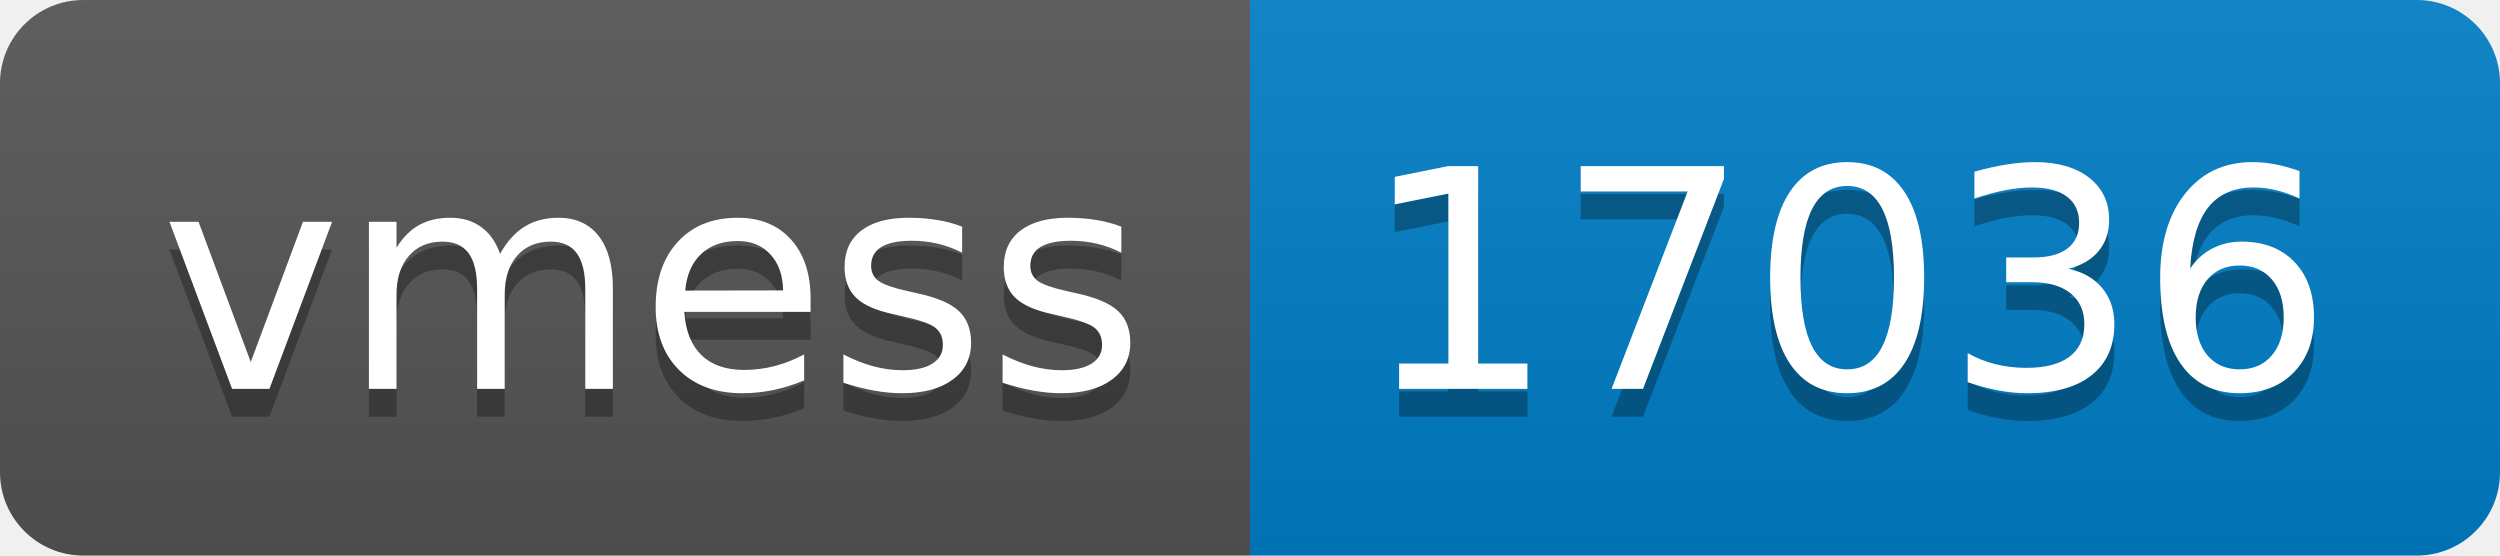
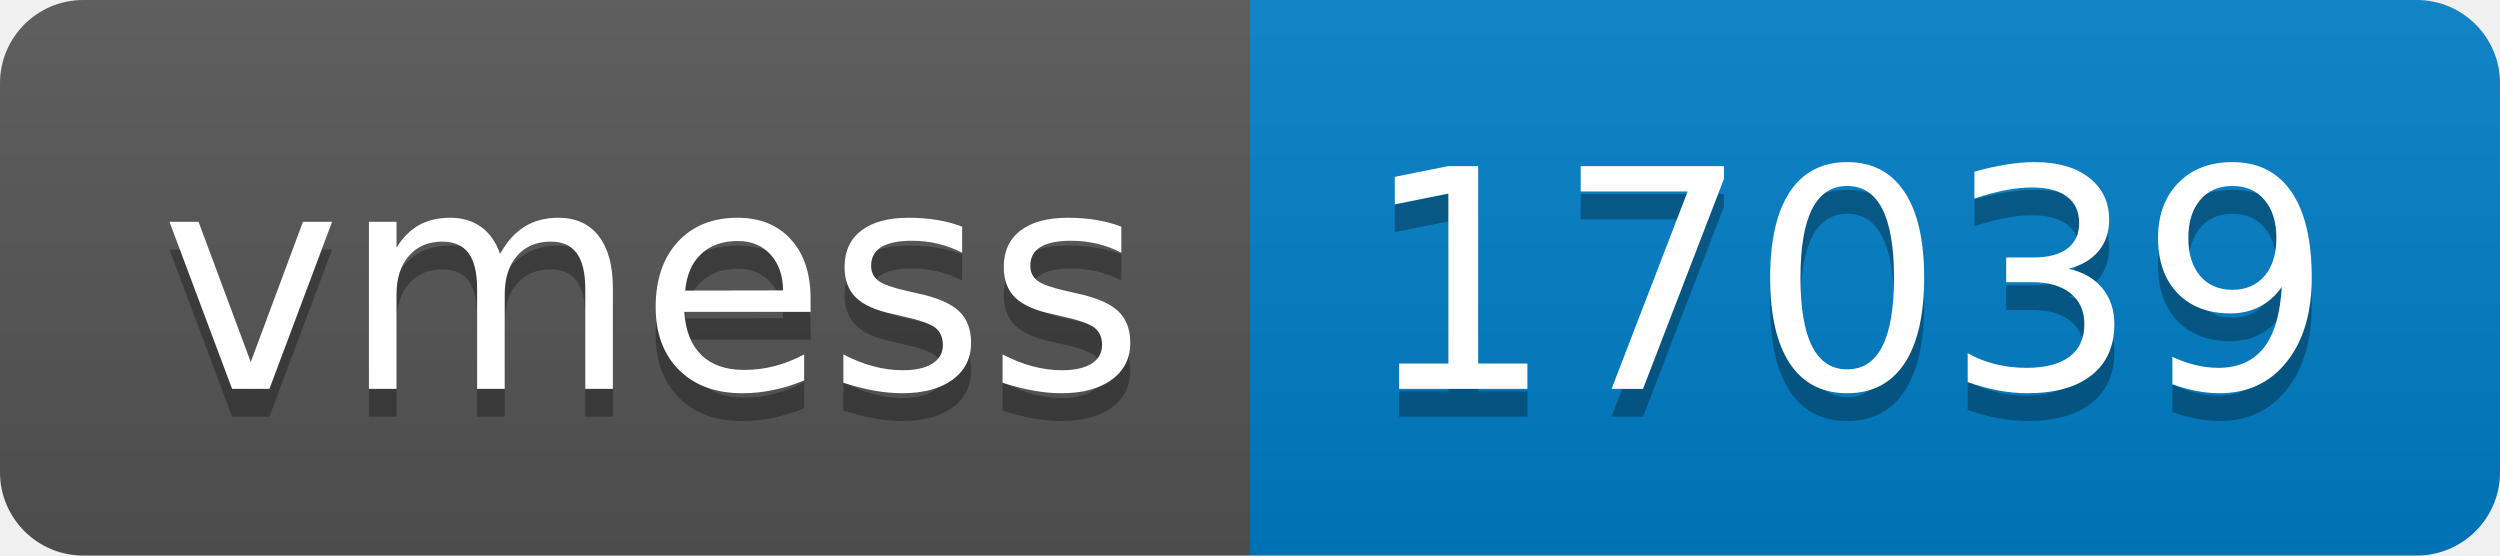
- <svg xmlns="http://www.w3.org/2000/svg" width="90" height="20" role="img" aria-label="vmess: 17036">
+ <svg xmlns="http://www.w3.org/2000/svg" width="90" height="20" role="img" aria-label="vmess: 17039">
  <linearGradient id="s" x2="0" y2="100%">
    <stop offset="0" stop-color="#bbb" stop-opacity=".1" />
    <stop offset="1" stop-opacity=".1" />
  </linearGradient>
  <clipPath id="r">
    <rect width="90" height="20" rx="3" fill="#fff" />
  </clipPath>
  <g clip-path="url(#r)">
    <rect width="45" height="20" fill="#555" />
    <rect x="45" width="45" height="20" fill="#007ec6" />
    <rect width="90" height="20" fill="url(#s)" />
  </g>
  <g fill="#fff" text-anchor="middle" font-family="Verdana,Geneva,DejaVu Sans,sans-serif" text-rendering="geometricPrecision" font-size="110">
    <text aria-hidden="true" x="235" y="150" fill="#010101" fill-opacity=".3" transform="scale(.1)" textLength="350">vmess</text>
    <text x="235" y="140" transform="scale(.1)" fill="#fff" textLength="350">vmess</text>
-     <text aria-hidden="true" x="665" y="150" fill="#010101" fill-opacity=".3" transform="scale(.1)" textLength="350">17036</text>
-     <text x="665" y="140" transform="scale(.1)" fill="#fff" textLength="350">17036</text>
+     <text aria-hidden="true" x="665" y="150" fill="#010101" fill-opacity=".3" transform="scale(.1)" textLength="350">17039</text>
+     <text x="665" y="140" transform="scale(.1)" fill="#fff" textLength="350">17039</text>
  </g>
</svg>
